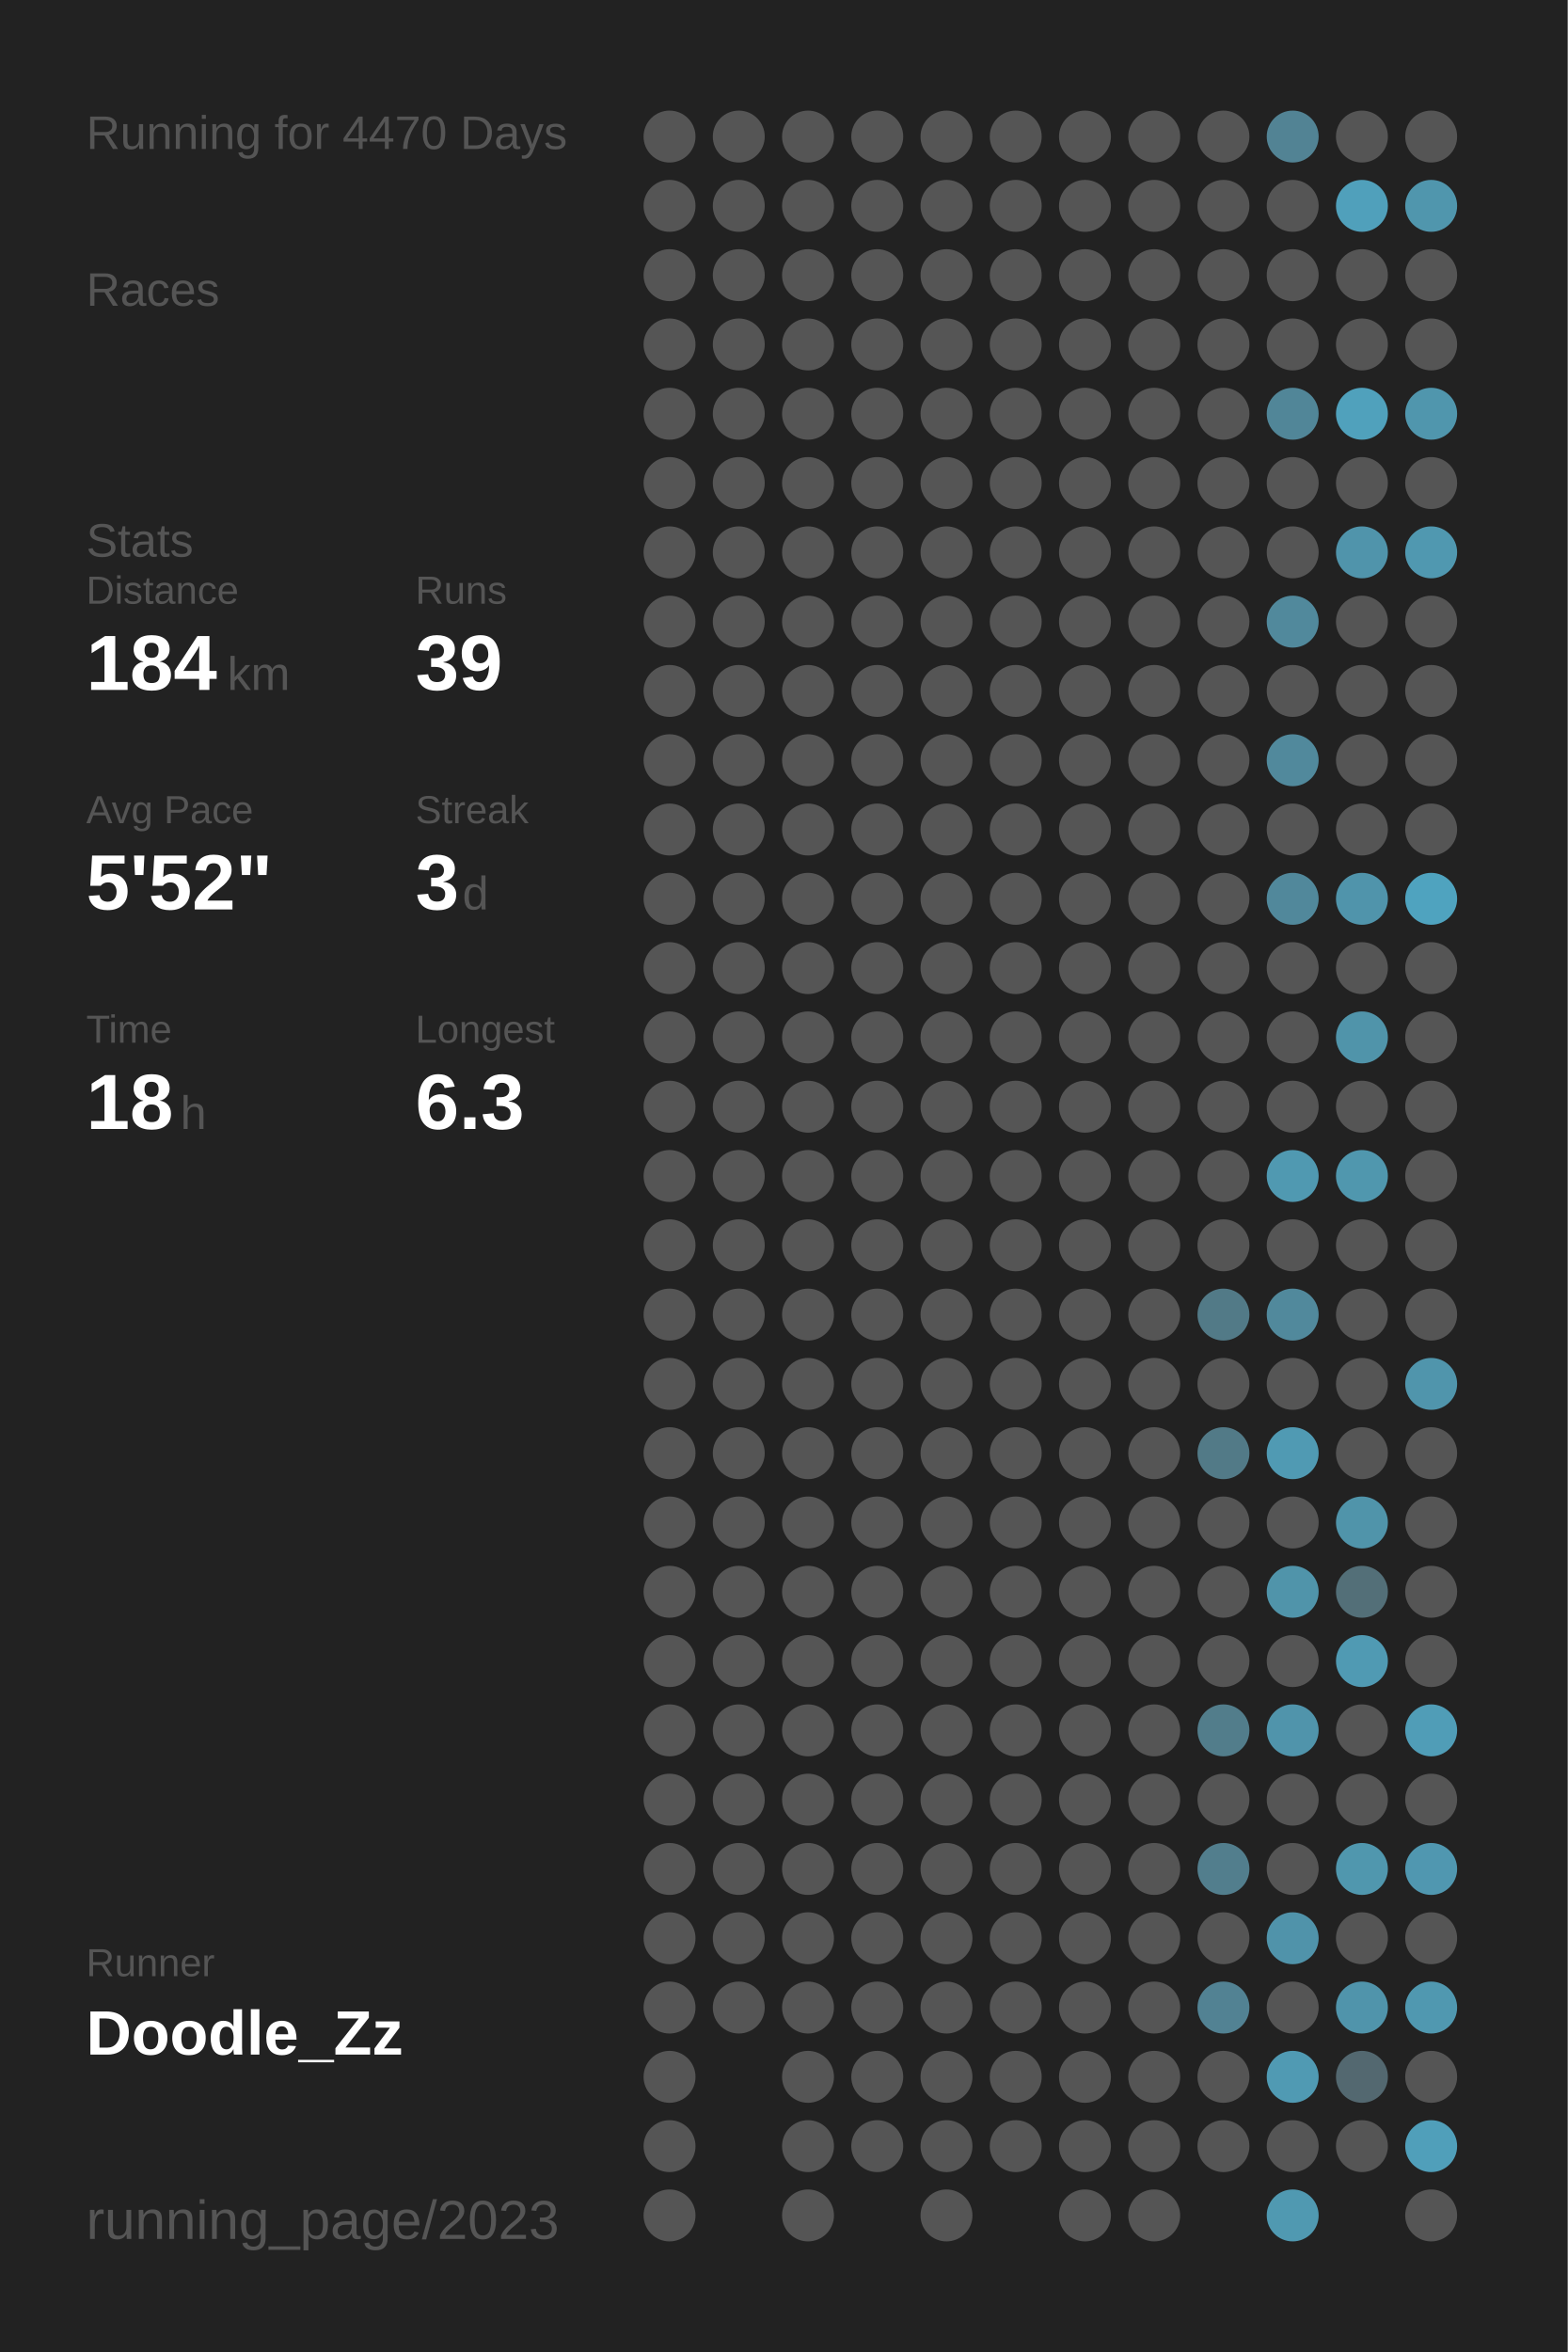
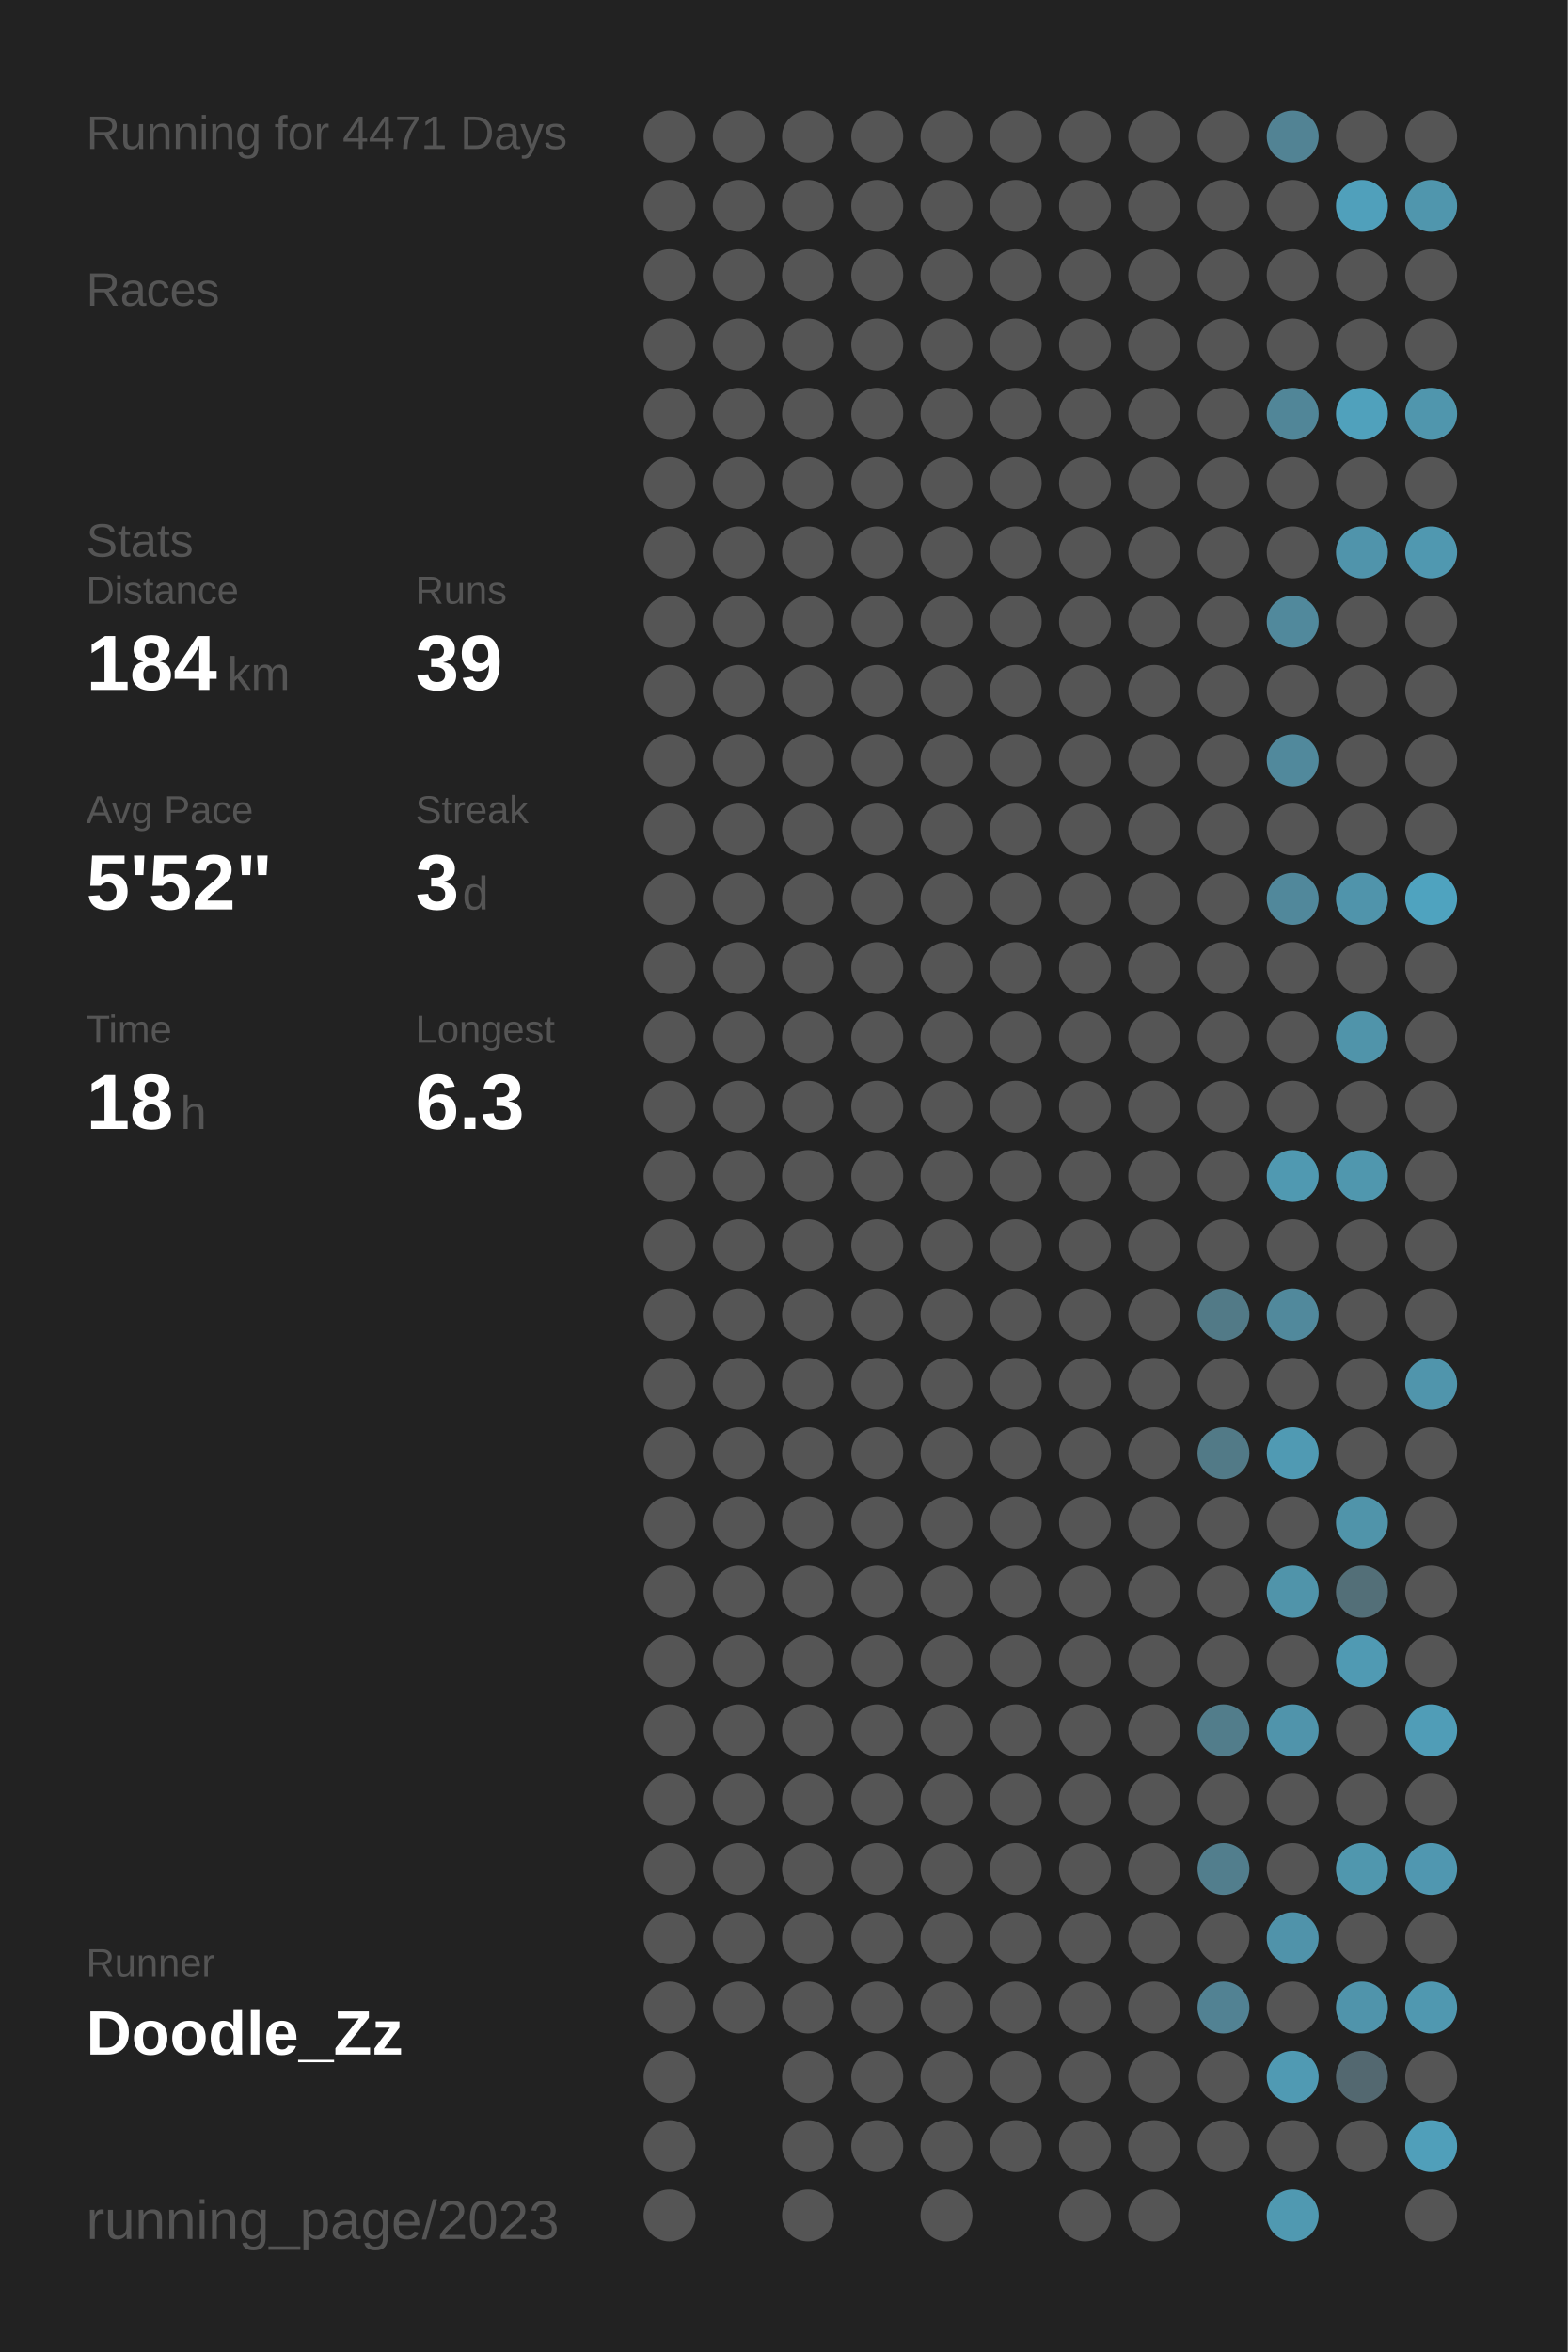
<svg xmlns="http://www.w3.org/2000/svg" baseProfile="full" height="300mm" version="1.1" viewBox="0,0,200,300" width="200mm">
  <defs />
  <rect fill="#222222" height="300" width="200" x="0" y="0" />
-   <text fill="#555555" style="font-size:6px; font-family:Arial;" x="11" y="19">Running for 4470 Days</text>
+   <text fill="#555555" style="font-size:6px; font-family:Arial;" x="11" y="19">Running for 4471 Days</text>
  <text fill="#555555" style="font-size:6px; font-family:Arial;" x="11" y="39">Races</text>
  <text fill="#555555" style="font-size:6px; font-family:Arial;" x="11" y="71">Stats</text>
  <text fill="#555555" style="font-size:5px; font-family:Arial;" x="11" y="77">Distance</text>
  <text fill="#FFFFFF" style="font-size:10px; font-family:Arial; font-weight:bold;" x="11" y="88">184</text>
  <text fill="#555555" style="font-size:6px; font-family:Arial;" x="29" y="88">km</text>
  <text fill="#555555" style="font-size:5px; font-family:Arial;" x="53" y="77">Runs</text>
  <text fill="#FFFFFF" style="font-size:10px; font-family:Arial; font-weight:bold;" x="53" y="88">39</text>
  <text fill="#555555" style="font-size:5px; font-family:Arial;" x="11" y="105">Avg Pace</text>
  <text fill="#FFFFFF" style="font-size:10px; font-family:Arial; font-weight:bold;" x="11" y="116">5'52"</text>
  <text fill="#555555" style="font-size:5px; font-family:Arial;" x="53" y="105">Streak</text>
  <text fill="#FFFFFF" style="font-size:10px; font-family:Arial; font-weight:bold;" x="53" y="116">3</text>
  <text fill="#555555" style="font-size:6px; font-family:Arial;" x="59" y="116">d</text>
  <text fill="#555555" style="font-size:5px; font-family:Arial;" x="11" y="133">Time</text>
  <text fill="#FFFFFF" style="font-size:10px; font-family:Arial; font-weight:bold;" x="11" y="144">18</text>
  <text fill="#555555" style="font-size:6px; font-family:Arial;" x="23" y="144">h</text>
  <text fill="#555555" style="font-size:5px; font-family:Arial;" x="53" y="133">Longest</text>
  <text fill="#FFFFFF" style="font-size:10px; font-family:Arial; font-weight:bold;" x="53" y="144">6.3</text>
  <text fill="#555555" style="font-size:5px; font-family:Arial;" x="11" y="252.065">Runner</text>
  <text fill="#FFFFFF" style="font-size:8px; font-family:Arial; font-weight:bold;" x="11" y="262.065">Doodle_Zz</text>
  <text fill="#555555" style="font-size:7px; font-family:Arial;" x="11" y="285.581">running_page/2023</text>
  <circle cx="85.417" cy="17.419" fill="#555555" r="3.312" />
  <circle cx="85.417" cy="26.258" fill="#555555" r="3.312" />
  <circle cx="85.417" cy="35.097" fill="#555555" r="3.312" />
  <circle cx="85.417" cy="43.935" fill="#555555" r="3.312" />
  <circle cx="85.417" cy="52.774" fill="#555555" r="3.312" />
  <circle cx="85.417" cy="61.613" fill="#555555" r="3.312" />
  <circle cx="85.417" cy="70.452" fill="#555555" r="3.312" />
  <circle cx="85.417" cy="79.29" fill="#555555" r="3.312" />
  <circle cx="85.417" cy="88.129" fill="#555555" r="3.312" />
  <circle cx="85.417" cy="96.968" fill="#555555" r="3.312" />
  <circle cx="85.417" cy="105.806" fill="#555555" r="3.312" />
  <circle cx="85.417" cy="114.645" fill="#555555" r="3.312" />
  <circle cx="85.417" cy="123.484" fill="#555555" r="3.312" />
  <circle cx="85.417" cy="132.323" fill="#555555" r="3.312" />
  <circle cx="85.417" cy="141.161" fill="#555555" r="3.312" />
  <circle cx="85.417" cy="150" fill="#555555" r="3.312" />
  <circle cx="85.417" cy="158.839" fill="#555555" r="3.312" />
  <circle cx="85.417" cy="167.677" fill="#555555" r="3.312" />
  <circle cx="85.417" cy="176.516" fill="#555555" r="3.312" />
  <circle cx="85.417" cy="185.355" fill="#555555" r="3.312" />
  <circle cx="85.417" cy="194.194" fill="#555555" r="3.312" />
  <circle cx="85.417" cy="203.032" fill="#555555" r="3.312" />
  <circle cx="85.417" cy="211.871" fill="#555555" r="3.312" />
  <circle cx="85.417" cy="220.71" fill="#555555" r="3.312" />
  <circle cx="85.417" cy="229.548" fill="#555555" r="3.312" />
  <circle cx="85.417" cy="238.387" fill="#555555" r="3.312" />
  <circle cx="85.417" cy="247.226" fill="#555555" r="3.312" />
  <circle cx="85.417" cy="256.065" fill="#555555" r="3.312" />
  <circle cx="85.417" cy="264.903" fill="#555555" r="3.312" />
  <circle cx="85.417" cy="273.742" fill="#555555" r="3.312" />
  <circle cx="85.417" cy="282.581" fill="#555555" r="3.312" />
  <circle cx="94.25" cy="17.419" fill="#555555" r="3.312" />
  <circle cx="94.25" cy="26.258" fill="#555555" r="3.312" />
  <circle cx="94.25" cy="35.097" fill="#555555" r="3.312" />
  <circle cx="94.25" cy="43.935" fill="#555555" r="3.312" />
  <circle cx="94.25" cy="52.774" fill="#555555" r="3.312" />
  <circle cx="94.25" cy="61.613" fill="#555555" r="3.312" />
  <circle cx="94.25" cy="70.452" fill="#555555" r="3.312" />
  <circle cx="94.25" cy="79.29" fill="#555555" r="3.312" />
  <circle cx="94.25" cy="88.129" fill="#555555" r="3.312" />
  <circle cx="94.25" cy="96.968" fill="#555555" r="3.312" />
  <circle cx="94.25" cy="105.806" fill="#555555" r="3.312" />
  <circle cx="94.25" cy="114.645" fill="#555555" r="3.312" />
  <circle cx="94.25" cy="123.484" fill="#555555" r="3.312" />
  <circle cx="94.25" cy="132.323" fill="#555555" r="3.312" />
  <circle cx="94.25" cy="141.161" fill="#555555" r="3.312" />
  <circle cx="94.25" cy="150" fill="#555555" r="3.312" />
  <circle cx="94.25" cy="158.839" fill="#555555" r="3.312" />
  <circle cx="94.25" cy="167.677" fill="#555555" r="3.312" />
  <circle cx="94.25" cy="176.516" fill="#555555" r="3.312" />
  <circle cx="94.25" cy="185.355" fill="#555555" r="3.312" />
  <circle cx="94.25" cy="194.194" fill="#555555" r="3.312" />
  <circle cx="94.25" cy="203.032" fill="#555555" r="3.312" />
  <circle cx="94.25" cy="211.871" fill="#555555" r="3.312" />
  <circle cx="94.25" cy="220.71" fill="#555555" r="3.312" />
  <circle cx="94.25" cy="229.548" fill="#555555" r="3.312" />
  <circle cx="94.25" cy="238.387" fill="#555555" r="3.312" />
  <circle cx="94.25" cy="247.226" fill="#555555" r="3.312" />
  <circle cx="94.25" cy="256.065" fill="#555555" r="3.312" />
  <circle cx="103.083" cy="17.419" fill="#555555" r="3.312" />
  <circle cx="103.083" cy="26.258" fill="#555555" r="3.312" />
  <circle cx="103.083" cy="35.097" fill="#555555" r="3.312" />
  <circle cx="103.083" cy="43.935" fill="#555555" r="3.312" />
  <circle cx="103.083" cy="52.774" fill="#555555" r="3.312" />
  <circle cx="103.083" cy="61.613" fill="#555555" r="3.312" />
  <circle cx="103.083" cy="70.452" fill="#555555" r="3.312" />
  <circle cx="103.083" cy="79.29" fill="#555555" r="3.312" />
  <circle cx="103.083" cy="88.129" fill="#555555" r="3.312" />
  <circle cx="103.083" cy="96.968" fill="#555555" r="3.312" />
  <circle cx="103.083" cy="105.806" fill="#555555" r="3.312" />
  <circle cx="103.083" cy="114.645" fill="#555555" r="3.312" />
  <circle cx="103.083" cy="123.484" fill="#555555" r="3.312" />
  <circle cx="103.083" cy="132.323" fill="#555555" r="3.312" />
  <circle cx="103.083" cy="141.161" fill="#555555" r="3.312" />
  <circle cx="103.083" cy="150" fill="#555555" r="3.312" />
  <circle cx="103.083" cy="158.839" fill="#555555" r="3.312" />
  <circle cx="103.083" cy="167.677" fill="#555555" r="3.312" />
  <circle cx="103.083" cy="176.516" fill="#555555" r="3.312" />
  <circle cx="103.083" cy="185.355" fill="#555555" r="3.312" />
  <circle cx="103.083" cy="194.194" fill="#555555" r="3.312" />
  <circle cx="103.083" cy="203.032" fill="#555555" r="3.312" />
  <circle cx="103.083" cy="211.871" fill="#555555" r="3.312" />
  <circle cx="103.083" cy="220.71" fill="#555555" r="3.312" />
  <circle cx="103.083" cy="229.548" fill="#555555" r="3.312" />
  <circle cx="103.083" cy="238.387" fill="#555555" r="3.312" />
  <circle cx="103.083" cy="247.226" fill="#555555" r="3.312" />
  <circle cx="103.083" cy="256.065" fill="#555555" r="3.312" />
  <circle cx="103.083" cy="264.903" fill="#555555" r="3.312" />
  <circle cx="103.083" cy="273.742" fill="#555555" r="3.312" />
  <circle cx="103.083" cy="282.581" fill="#555555" r="3.312" />
  <circle cx="111.917" cy="17.419" fill="#555555" r="3.312" />
  <circle cx="111.917" cy="26.258" fill="#555555" r="3.312" />
  <circle cx="111.917" cy="35.097" fill="#555555" r="3.312" />
  <circle cx="111.917" cy="43.935" fill="#555555" r="3.312" />
  <circle cx="111.917" cy="52.774" fill="#555555" r="3.312" />
  <circle cx="111.917" cy="61.613" fill="#555555" r="3.312" />
  <circle cx="111.917" cy="70.452" fill="#555555" r="3.312" />
  <circle cx="111.917" cy="79.29" fill="#555555" r="3.312" />
  <circle cx="111.917" cy="88.129" fill="#555555" r="3.312" />
  <circle cx="111.917" cy="96.968" fill="#555555" r="3.312" />
  <circle cx="111.917" cy="105.806" fill="#555555" r="3.312" />
  <circle cx="111.917" cy="114.645" fill="#555555" r="3.312" />
  <circle cx="111.917" cy="123.484" fill="#555555" r="3.312" />
  <circle cx="111.917" cy="132.323" fill="#555555" r="3.312" />
  <circle cx="111.917" cy="141.161" fill="#555555" r="3.312" />
  <circle cx="111.917" cy="150" fill="#555555" r="3.312" />
  <circle cx="111.917" cy="158.839" fill="#555555" r="3.312" />
  <circle cx="111.917" cy="167.677" fill="#555555" r="3.312" />
  <circle cx="111.917" cy="176.516" fill="#555555" r="3.312" />
  <circle cx="111.917" cy="185.355" fill="#555555" r="3.312" />
  <circle cx="111.917" cy="194.194" fill="#555555" r="3.312" />
  <circle cx="111.917" cy="203.032" fill="#555555" r="3.312" />
  <circle cx="111.917" cy="211.871" fill="#555555" r="3.312" />
  <circle cx="111.917" cy="220.71" fill="#555555" r="3.312" />
  <circle cx="111.917" cy="229.548" fill="#555555" r="3.312" />
  <circle cx="111.917" cy="238.387" fill="#555555" r="3.312" />
  <circle cx="111.917" cy="247.226" fill="#555555" r="3.312" />
  <circle cx="111.917" cy="256.065" fill="#555555" r="3.312" />
  <circle cx="111.917" cy="264.903" fill="#555555" r="3.312" />
  <circle cx="111.917" cy="273.742" fill="#555555" r="3.312" />
  <circle cx="120.75" cy="17.419" fill="#555555" r="3.312" />
  <circle cx="120.75" cy="26.258" fill="#555555" r="3.312" />
  <circle cx="120.75" cy="35.097" fill="#555555" r="3.312" />
  <circle cx="120.75" cy="43.935" fill="#555555" r="3.312" />
  <circle cx="120.75" cy="52.774" fill="#555555" r="3.312" />
  <circle cx="120.75" cy="61.613" fill="#555555" r="3.312" />
  <circle cx="120.75" cy="70.452" fill="#555555" r="3.312" />
  <circle cx="120.75" cy="79.29" fill="#555555" r="3.312" />
  <circle cx="120.75" cy="88.129" fill="#555555" r="3.312" />
  <circle cx="120.75" cy="96.968" fill="#555555" r="3.312" />
  <circle cx="120.75" cy="105.806" fill="#555555" r="3.312" />
  <circle cx="120.75" cy="114.645" fill="#555555" r="3.312" />
  <circle cx="120.75" cy="123.484" fill="#555555" r="3.312" />
  <circle cx="120.75" cy="132.323" fill="#555555" r="3.312" />
  <circle cx="120.75" cy="141.161" fill="#555555" r="3.312" />
  <circle cx="120.75" cy="150" fill="#555555" r="3.312" />
  <circle cx="120.75" cy="158.839" fill="#555555" r="3.312" />
  <circle cx="120.75" cy="167.677" fill="#555555" r="3.312" />
  <circle cx="120.75" cy="176.516" fill="#555555" r="3.312" />
  <circle cx="120.75" cy="185.355" fill="#555555" r="3.312" />
  <circle cx="120.75" cy="194.194" fill="#555555" r="3.312" />
  <circle cx="120.75" cy="203.032" fill="#555555" r="3.312" />
  <circle cx="120.75" cy="211.871" fill="#555555" r="3.312" />
  <circle cx="120.75" cy="220.71" fill="#555555" r="3.312" />
  <circle cx="120.75" cy="229.548" fill="#555555" r="3.312" />
  <circle cx="120.75" cy="238.387" fill="#555555" r="3.312" />
  <circle cx="120.75" cy="247.226" fill="#555555" r="3.312" />
  <circle cx="120.75" cy="256.065" fill="#555555" r="3.312" />
  <circle cx="120.75" cy="264.903" fill="#555555" r="3.312" />
  <circle cx="120.75" cy="273.742" fill="#555555" r="3.312" />
  <circle cx="120.75" cy="282.581" fill="#555555" r="3.312" />
  <circle cx="129.583" cy="17.419" fill="#555555" r="3.312" />
  <circle cx="129.583" cy="26.258" fill="#555555" r="3.312" />
  <circle cx="129.583" cy="35.097" fill="#555555" r="3.312" />
  <circle cx="129.583" cy="43.935" fill="#555555" r="3.312" />
  <circle cx="129.583" cy="52.774" fill="#555555" r="3.312" />
  <circle cx="129.583" cy="61.613" fill="#555555" r="3.312" />
  <circle cx="129.583" cy="70.452" fill="#555555" r="3.312" />
  <circle cx="129.583" cy="79.29" fill="#555555" r="3.312" />
  <circle cx="129.583" cy="88.129" fill="#555555" r="3.312" />
  <circle cx="129.583" cy="96.968" fill="#555555" r="3.312" />
  <circle cx="129.583" cy="105.806" fill="#555555" r="3.312" />
  <circle cx="129.583" cy="114.645" fill="#555555" r="3.312" />
  <circle cx="129.583" cy="123.484" fill="#555555" r="3.312" />
  <circle cx="129.583" cy="132.323" fill="#555555" r="3.312" />
  <circle cx="129.583" cy="141.161" fill="#555555" r="3.312" />
  <circle cx="129.583" cy="150" fill="#555555" r="3.312" />
  <circle cx="129.583" cy="158.839" fill="#555555" r="3.312" />
  <circle cx="129.583" cy="167.677" fill="#555555" r="3.312" />
  <circle cx="129.583" cy="176.516" fill="#555555" r="3.312" />
  <circle cx="129.583" cy="185.355" fill="#555555" r="3.312" />
  <circle cx="129.583" cy="194.194" fill="#555555" r="3.312" />
  <circle cx="129.583" cy="203.032" fill="#555555" r="3.312" />
  <circle cx="129.583" cy="211.871" fill="#555555" r="3.312" />
  <circle cx="129.583" cy="220.71" fill="#555555" r="3.312" />
  <circle cx="129.583" cy="229.548" fill="#555555" r="3.312" />
  <circle cx="129.583" cy="238.387" fill="#555555" r="3.312" />
  <circle cx="129.583" cy="247.226" fill="#555555" r="3.312" />
  <circle cx="129.583" cy="256.065" fill="#555555" r="3.312" />
  <circle cx="129.583" cy="264.903" fill="#555555" r="3.312" />
  <circle cx="129.583" cy="273.742" fill="#555555" r="3.312" />
  <circle cx="138.417" cy="17.419" fill="#555555" r="3.312" />
  <circle cx="138.417" cy="26.258" fill="#555555" r="3.312" />
  <circle cx="138.417" cy="35.097" fill="#555555" r="3.312" />
  <circle cx="138.417" cy="43.935" fill="#555555" r="3.312" />
  <circle cx="138.417" cy="52.774" fill="#555555" r="3.312" />
  <circle cx="138.417" cy="61.613" fill="#555555" r="3.312" />
  <circle cx="138.417" cy="70.452" fill="#555555" r="3.312" />
  <circle cx="138.417" cy="79.29" fill="#555555" r="3.312" />
  <circle cx="138.417" cy="88.129" fill="#555555" r="3.312" />
  <circle cx="138.417" cy="96.968" fill="#555555" r="3.312" />
  <circle cx="138.417" cy="105.806" fill="#555555" r="3.312" />
  <circle cx="138.417" cy="114.645" fill="#555555" r="3.312" />
  <circle cx="138.417" cy="123.484" fill="#555555" r="3.312" />
  <circle cx="138.417" cy="132.323" fill="#555555" r="3.312" />
  <circle cx="138.417" cy="141.161" fill="#555555" r="3.312" />
  <circle cx="138.417" cy="150" fill="#555555" r="3.312" />
  <circle cx="138.417" cy="158.839" fill="#555555" r="3.312" />
  <circle cx="138.417" cy="167.677" fill="#555555" r="3.312" />
  <circle cx="138.417" cy="176.516" fill="#555555" r="3.312" />
  <circle cx="138.417" cy="185.355" fill="#555555" r="3.312" />
  <circle cx="138.417" cy="194.194" fill="#555555" r="3.312" />
  <circle cx="138.417" cy="203.032" fill="#555555" r="3.312" />
  <circle cx="138.417" cy="211.871" fill="#555555" r="3.312" />
  <circle cx="138.417" cy="220.71" fill="#555555" r="3.312" />
  <circle cx="138.417" cy="229.548" fill="#555555" r="3.312" />
  <circle cx="138.417" cy="238.387" fill="#555555" r="3.312" />
  <circle cx="138.417" cy="247.226" fill="#555555" r="3.312" />
  <circle cx="138.417" cy="256.065" fill="#555555" r="3.312" />
  <circle cx="138.417" cy="264.903" fill="#555555" r="3.312" />
  <circle cx="138.417" cy="273.742" fill="#555555" r="3.312" />
  <circle cx="138.417" cy="282.581" fill="#555555" r="3.312" />
  <circle cx="147.25" cy="17.419" fill="#555555" r="3.312" />
  <circle cx="147.25" cy="26.258" fill="#555555" r="3.312" />
  <circle cx="147.25" cy="35.097" fill="#555555" r="3.312" />
  <circle cx="147.25" cy="43.935" fill="#555555" r="3.312" />
  <circle cx="147.25" cy="52.774" fill="#555555" r="3.312" />
  <circle cx="147.25" cy="61.613" fill="#555555" r="3.312" />
  <circle cx="147.25" cy="70.452" fill="#555555" r="3.312" />
  <circle cx="147.25" cy="79.29" fill="#555555" r="3.312" />
  <circle cx="147.25" cy="88.129" fill="#555555" r="3.312" />
  <circle cx="147.25" cy="96.968" fill="#555555" r="3.312" />
  <circle cx="147.25" cy="105.806" fill="#555555" r="3.312" />
  <circle cx="147.25" cy="114.645" fill="#555555" r="3.312" />
  <circle cx="147.25" cy="123.484" fill="#555555" r="3.312" />
  <circle cx="147.25" cy="132.323" fill="#555555" r="3.312" />
  <circle cx="147.25" cy="141.161" fill="#555555" r="3.312" />
  <circle cx="147.25" cy="150" fill="#555555" r="3.312" />
  <circle cx="147.25" cy="158.839" fill="#555555" r="3.312" />
  <circle cx="147.25" cy="167.677" fill="#555555" r="3.312" />
  <circle cx="147.25" cy="176.516" fill="#555555" r="3.312" />
  <circle cx="147.25" cy="185.355" fill="#555555" r="3.312" />
  <circle cx="147.25" cy="194.194" fill="#555555" r="3.312" />
  <circle cx="147.25" cy="203.032" fill="#555555" r="3.312" />
  <circle cx="147.25" cy="211.871" fill="#555555" r="3.312" />
  <circle cx="147.25" cy="220.71" fill="#555555" r="3.312" />
  <circle cx="147.25" cy="229.548" fill="#555555" r="3.312" />
  <circle cx="147.25" cy="238.387" fill="#555555" r="3.312" />
  <circle cx="147.25" cy="247.226" fill="#555555" r="3.312" />
  <circle cx="147.25" cy="256.065" fill="#555555" r="3.312" />
  <circle cx="147.25" cy="264.903" fill="#555555" r="3.312" />
  <circle cx="147.25" cy="273.742" fill="#555555" r="3.312" />
  <circle cx="147.25" cy="282.581" fill="#555555" r="3.312" />
  <circle cx="156.083" cy="17.419" fill="#555555" r="3.312" />
  <circle cx="156.083" cy="26.258" fill="#555555" r="3.312" />
  <circle cx="156.083" cy="35.097" fill="#555555" r="3.312" />
  <circle cx="156.083" cy="43.935" fill="#555555" r="3.312" />
  <circle cx="156.083" cy="52.774" fill="#555555" r="3.312" />
  <circle cx="156.083" cy="61.613" fill="#555555" r="3.312" />
  <circle cx="156.083" cy="70.452" fill="#555555" r="3.312" />
  <circle cx="156.083" cy="79.29" fill="#555555" r="3.312" />
  <circle cx="156.083" cy="88.129" fill="#555555" r="3.312" />
  <circle cx="156.083" cy="96.968" fill="#555555" r="3.312" />
  <circle cx="156.083" cy="105.806" fill="#555555" r="3.312" />
  <circle cx="156.083" cy="114.645" fill="#555555" r="3.312" />
  <circle cx="156.083" cy="123.484" fill="#555555" r="3.312" />
  <circle cx="156.083" cy="132.323" fill="#555555" r="3.312" />
  <circle cx="156.083" cy="141.161" fill="#555555" r="3.312" />
  <circle cx="156.083" cy="150" fill="#555555" r="3.312" />
  <circle cx="156.083" cy="158.839" fill="#555555" r="3.312" />
  <circle cx="156.083" cy="167.677" fill="#527a87" r="3.312" />
  <circle cx="156.083" cy="176.516" fill="#555555" r="3.312" />
  <circle cx="156.083" cy="185.355" fill="#527a87" r="3.312" />
  <circle cx="156.083" cy="194.194" fill="#555555" r="3.312" />
  <circle cx="156.083" cy="203.032" fill="#555555" r="3.312" />
  <circle cx="156.083" cy="211.871" fill="#555555" r="3.312" />
  <circle cx="156.083" cy="220.71" fill="#527d8b" r="3.312" />
  <circle cx="156.083" cy="229.548" fill="#555555" r="3.312" />
  <circle cx="156.083" cy="238.387" fill="#527e8d" r="3.312" />
  <circle cx="156.083" cy="247.226" fill="#555555" r="3.312" />
  <circle cx="156.083" cy="256.065" fill="#528293" r="3.312" />
  <circle cx="156.083" cy="264.903" fill="#555555" r="3.312" />
  <circle cx="156.083" cy="273.742" fill="#555555" r="3.312" />
  <circle cx="164.917" cy="17.419" fill="#528394" r="3.312" />
  <circle cx="164.917" cy="26.258" fill="#555555" r="3.312" />
  <circle cx="164.917" cy="35.097" fill="#555555" r="3.312" />
  <circle cx="164.917" cy="43.935" fill="#555555" r="3.312" />
  <circle cx="164.917" cy="52.774" fill="#518698" r="3.312" />
  <circle cx="164.917" cy="61.613" fill="#555555" r="3.312" />
  <circle cx="164.917" cy="70.452" fill="#555555" r="3.312" />
  <circle cx="164.917" cy="79.29" fill="#51899c" r="3.312" />
  <circle cx="164.917" cy="88.129" fill="#555555" r="3.312" />
  <circle cx="164.917" cy="96.968" fill="#51899c" r="3.312" />
  <circle cx="164.917" cy="105.806" fill="#555555" r="3.312" />
  <circle cx="164.917" cy="114.645" fill="#51889b" r="3.312" />
  <circle cx="164.917" cy="123.484" fill="#555555" r="3.312" />
  <circle cx="164.917" cy="132.323" fill="#555555" r="3.312" />
  <circle cx="164.917" cy="141.161" fill="#555555" r="3.312" />
  <circle cx="164.917" cy="150" fill="#5099b1" r="3.312" />
  <circle cx="164.917" cy="158.839" fill="#555555" r="3.312" />
  <circle cx="164.917" cy="167.677" fill="#51899c" r="3.312" />
  <circle cx="164.917" cy="176.516" fill="#555555" r="3.312" />
  <circle cx="164.917" cy="185.355" fill="#509ab3" r="3.312" />
  <circle cx="164.917" cy="194.194" fill="#555555" r="3.312" />
  <circle cx="164.917" cy="203.032" fill="#5094aa" r="3.312" />
  <circle cx="164.917" cy="211.871" fill="#555555" r="3.312" />
  <circle cx="164.917" cy="220.71" fill="#5094ab" r="3.312" />
  <circle cx="164.917" cy="229.548" fill="#555555" r="3.312" />
  <circle cx="164.917" cy="238.387" fill="#555555" r="3.312" />
  <circle cx="164.917" cy="247.226" fill="#5093aa" r="3.312" />
  <circle cx="164.917" cy="256.065" fill="#555555" r="3.312" />
  <circle cx="164.917" cy="264.903" fill="#509ab3" r="3.312" />
  <circle cx="164.917" cy="273.742" fill="#555555" r="3.312" />
  <circle cx="164.917" cy="282.581" fill="#5099b1" r="3.312" />
  <circle cx="173.75" cy="17.419" fill="#555555" r="3.312" />
  <circle cx="173.75" cy="26.258" fill="#50a0bb" r="3.312" />
  <circle cx="173.75" cy="35.097" fill="#555555" r="3.312" />
  <circle cx="173.75" cy="43.935" fill="#555555" r="3.312" />
  <circle cx="173.75" cy="52.774" fill="#50a1bc" r="3.312" />
  <circle cx="173.75" cy="61.613" fill="#555555" r="3.312" />
  <circle cx="173.75" cy="70.452" fill="#5094ab" r="3.312" />
  <circle cx="173.75" cy="79.29" fill="#555555" r="3.312" />
  <circle cx="173.75" cy="88.129" fill="#555555" r="3.312" />
  <circle cx="173.75" cy="96.968" fill="#555555" r="3.312" />
  <circle cx="173.75" cy="105.806" fill="#555555" r="3.312" />
  <circle cx="173.75" cy="114.645" fill="#5094ab" r="3.312" />
  <circle cx="173.75" cy="123.484" fill="#555555" r="3.312" />
  <circle cx="173.75" cy="132.323" fill="#5094aa" r="3.312" />
  <circle cx="173.75" cy="141.161" fill="#555555" r="3.312" />
  <circle cx="173.75" cy="150" fill="#5097ae" r="3.312" />
  <circle cx="173.75" cy="158.839" fill="#555555" r="3.312" />
  <circle cx="173.75" cy="167.677" fill="#555555" r="3.312" />
  <circle cx="173.75" cy="176.516" fill="#555555" r="3.312" />
  <circle cx="173.75" cy="185.355" fill="#555555" r="3.312" />
  <circle cx="173.75" cy="194.194" fill="#5094aa" r="3.312" />
  <circle cx="173.75" cy="203.032" fill="#536f78" r="3.312" />
  <circle cx="173.75" cy="211.871" fill="#509ab3" r="3.312" />
  <circle cx="173.75" cy="220.71" fill="#555555" r="3.312" />
  <circle cx="173.75" cy="229.548" fill="#555555" r="3.312" />
  <circle cx="173.75" cy="238.387" fill="#5097ae" r="3.312" />
  <circle cx="173.75" cy="247.226" fill="#555555" r="3.312" />
  <circle cx="173.75" cy="256.065" fill="#5094ab" r="3.312" />
  <circle cx="173.75" cy="264.903" fill="#536870" r="3.312" />
  <circle cx="173.75" cy="273.742" fill="#555555" r="3.312" />
  <circle cx="182.583" cy="17.419" fill="#555555" r="3.312" />
  <circle cx="182.583" cy="26.258" fill="#5096ad" r="3.312" />
  <circle cx="182.583" cy="35.097" fill="#555555" r="3.312" />
  <circle cx="182.583" cy="43.935" fill="#555555" r="3.312" />
  <circle cx="182.583" cy="52.774" fill="#5096ad" r="3.312" />
  <circle cx="182.583" cy="61.613" fill="#555555" r="3.312" />
  <circle cx="182.583" cy="70.452" fill="#5098b0" r="3.312" />
  <circle cx="182.583" cy="79.29" fill="#555555" r="3.312" />
  <circle cx="182.583" cy="88.129" fill="#555555" r="3.312" />
  <circle cx="182.583" cy="96.968" fill="#555555" r="3.312" />
  <circle cx="182.583" cy="105.806" fill="#555555" r="3.312" />
  <circle cx="182.583" cy="114.645" fill="#4fa3bf" r="3.312" />
  <circle cx="182.583" cy="123.484" fill="#555555" r="3.312" />
  <circle cx="182.583" cy="132.323" fill="#555555" r="3.312" />
  <circle cx="182.583" cy="141.161" fill="#555555" r="3.312" />
  <circle cx="182.583" cy="150" fill="#555555" r="3.312" />
  <circle cx="182.583" cy="158.839" fill="#555555" r="3.312" />
  <circle cx="182.583" cy="167.677" fill="#555555" r="3.312" />
  <circle cx="182.583" cy="176.516" fill="#5095ac" r="3.312" />
  <circle cx="182.583" cy="185.355" fill="#555555" r="3.312" />
  <circle cx="182.583" cy="194.194" fill="#555555" r="3.312" />
  <circle cx="182.583" cy="203.032" fill="#555555" r="3.312" />
  <circle cx="182.583" cy="211.871" fill="#555555" r="3.312" />
  <circle cx="182.583" cy="220.71" fill="#509db7" r="3.312" />
  <circle cx="182.583" cy="229.548" fill="#555555" r="3.312" />
  <circle cx="182.583" cy="238.387" fill="#5097b0" r="3.312" />
  <circle cx="182.583" cy="247.226" fill="#555555" r="3.312" />
  <circle cx="182.583" cy="256.065" fill="#5098b0" r="3.312" />
  <circle cx="182.583" cy="264.903" fill="#555555" r="3.312" />
  <circle cx="182.583" cy="273.742" fill="#509fba" r="3.312" />
  <circle cx="182.583" cy="282.581" fill="#555555" r="3.312" />
</svg>
